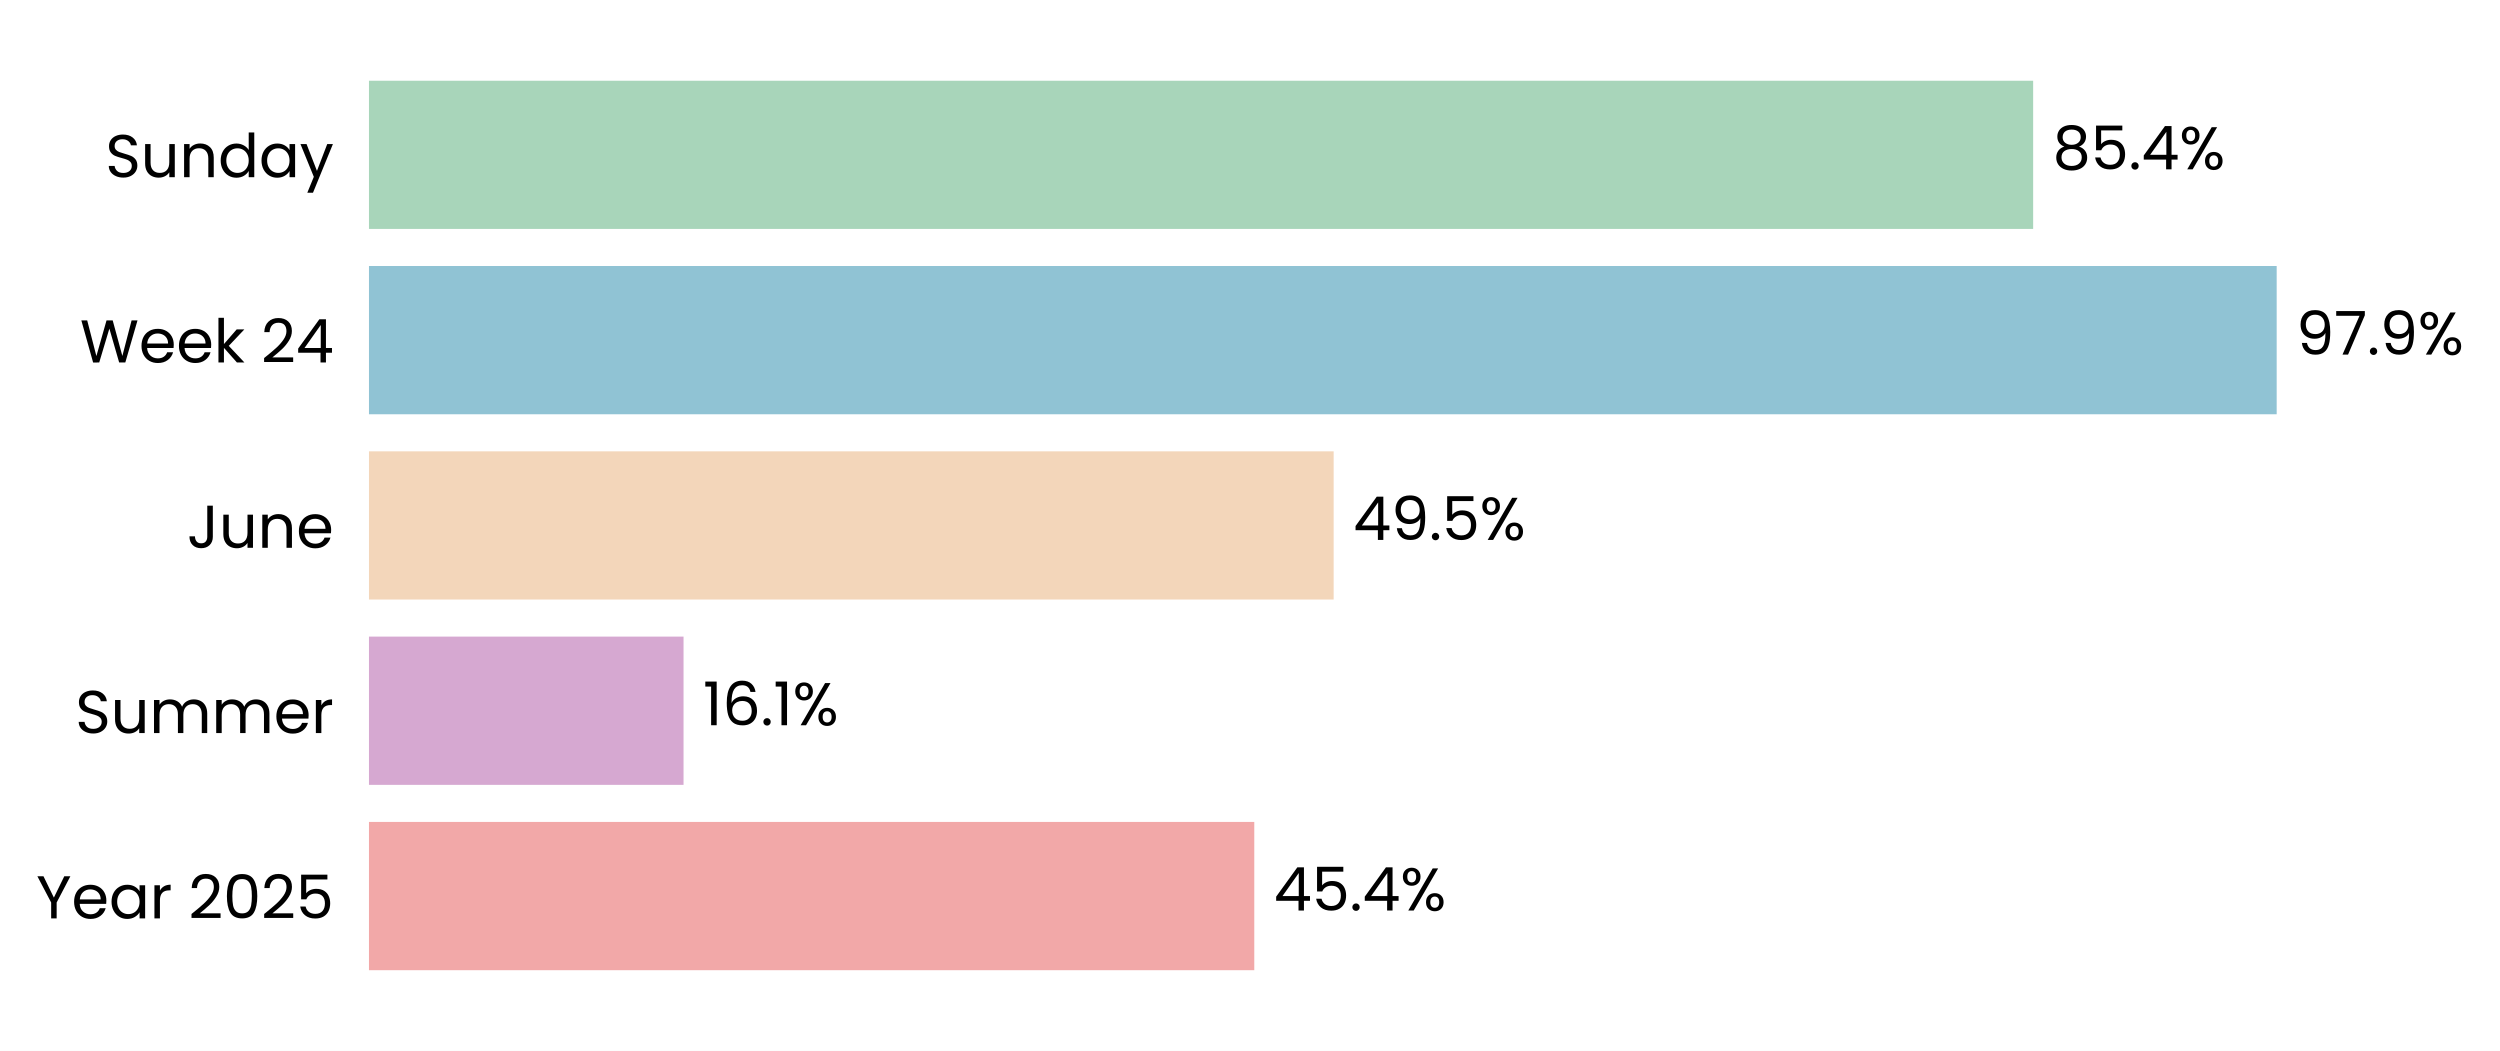
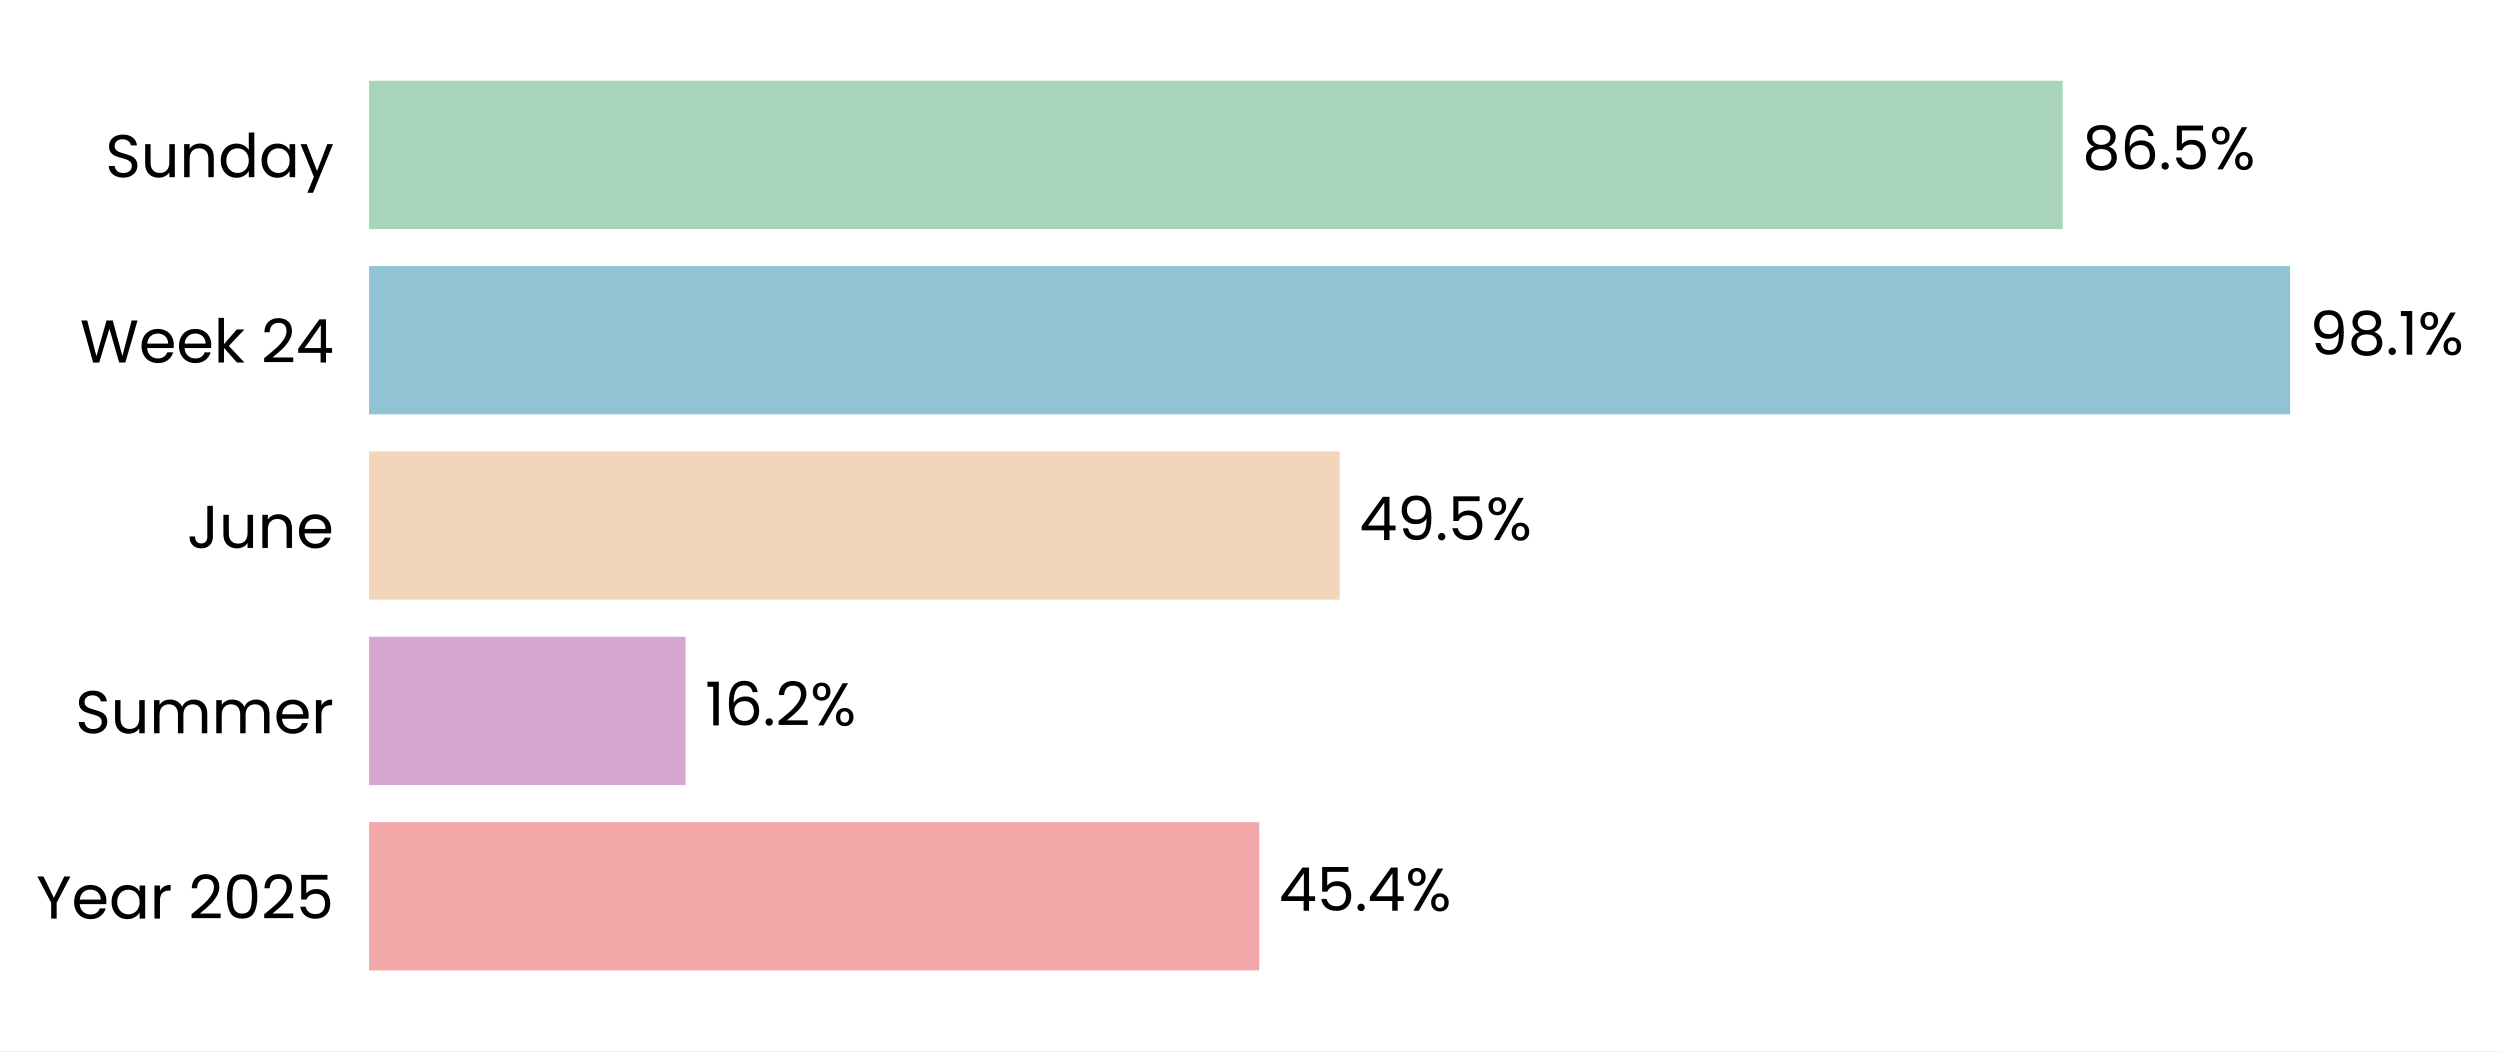
- <svg xmlns="http://www.w3.org/2000/svg" xmlns:xlink="http://www.w3.org/1999/xlink" width="496.729pt" height="208.8pt" viewBox="0 0 496.729 208.8" version="1.1">
+ <svg xmlns="http://www.w3.org/2000/svg" xmlns:xlink="http://www.w3.org/1999/xlink" width="496.615pt" height="208.8pt" viewBox="0 0 496.615 208.8" version="1.1">
  <defs>
    <style type="text/css">*{stroke-linejoin: round; stroke-linecap: butt}</style>
  </defs>
  <g id="figure_1">
    <g id="patch_1">
-       <path d="M 0 208.8  L 496.729 208.8  L 496.729 0  L 0 0  z " style="fill: #ffffff" />
+       <path d="M 0 208.8  L 496.615 208.8  L 496.615 0  L 0 0  z " style="fill: #ffffff" />
    </g>
    <g id="axes_1">
      <g id="patch_2">
-         <path d="M 73.311 201.6  L 460.423 201.6  L 460.423 7.2  L 73.311 7.2  z " style="fill: #ffffff" />
+         <path d="M 73.311 201.6  L 462.452 201.6  L 462.452 7.2  L 73.311 7.2  z " style="fill: #ffffff" />
      </g>
      <g id="patch_3">
-         <path d="M 73.311 192.764  L 249.213 192.764  L 249.213 163.309  L 73.311 163.309  z " clip-path="url(#pdc13bd7cf6)" style="fill: #f2a8a8" />
+         <path d="M 73.311 192.764  L 250.146 192.764  L 250.146 163.309  L 73.311 163.309  z " clip-path="url(#p1289be8f94)" style="fill: #f2a8a8" />
      </g>
      <g id="patch_4">
-         <path d="M 73.311 155.945  L 135.814 155.945  L 135.814 126.491  L 73.311 126.491  z " clip-path="url(#pdc13bd7cf6)" style="fill: #d6a8d1" />
+         <path d="M 73.311 155.945  L 136.185 155.945  L 136.185 126.491  L 73.311 126.491  z " clip-path="url(#p1289be8f94)" style="fill: #d6a8d1" />
      </g>
      <g id="patch_5">
-         <path d="M 73.311 119.127  L 264.985 119.127  L 264.985 89.673  L 73.311 89.673  z " clip-path="url(#pdc13bd7cf6)" style="fill: #f3d6ba" />
+         <path d="M 73.311 119.127  L 266.125 119.127  L 266.125 89.673  L 73.311 89.673  z " clip-path="url(#p1289be8f94)" style="fill: #f3d6ba" />
      </g>
      <g id="patch_6">
-         <path d="M 73.311 82.309  L 452.358 82.309  L 452.358 52.855  L 73.311 52.855  z " clip-path="url(#pdc13bd7cf6)" style="fill: #90c3d4" />
+         <path d="M 73.311 82.309  L 454.923 82.309  L 454.923 52.855  L 73.311 52.855  z " clip-path="url(#p1289be8f94)" style="fill: #90c3d4" />
      </g>
      <g id="patch_7">
-         <path d="M 73.311 45.491  L 403.969 45.491  L 403.969 16.036  L 73.311 16.036  z " clip-path="url(#pdc13bd7cf6)" style="fill: #a8d5ba" />
+         <path d="M 73.311 45.491  L 409.755 45.491  L 409.755 16.036  L 73.311 16.036  z " clip-path="url(#p1289be8f94)" style="fill: #a8d5ba" />
      </g>
      <g id="matplotlib.axis_1">
        <g id="ytick_1">
          <g id="text_1">
            <g transform="translate(7.2 182.4764) scale(0.12 -0.12)">
              <defs>
                <path id="Poppins-Regular-59" d="M 3616 4461  L 2163 1683  L 2163 0  L 1581 0  L 1581 1683  L 122 4461  L 768 4461  L 1869 2202  L 2970 4461  L 3616 4461  z " transform="scale(0.015625)" />
                <path id="Poppins-Regular-65" d="M 3693 1888  Q 3693 1722 3674 1536  L 870 1536  Q 902 1018 1225 726  Q 1549 435 2010 435  Q 2387 435 2640 611  Q 2893 787 2995 1082  L 3622 1082  Q 3482 576 3059 259  Q 2637 -58 2010 -58  Q 1510 -58 1116 166  Q 723 390 499 803  Q 275 1216 275 1760  Q 275 2304 492 2713  Q 710 3123 1104 3344  Q 1498 3565 2010 3565  Q 2509 3565 2893 3347  Q 3277 3130 3485 2749  Q 3693 2368 3693 1888  z M 3091 2010  Q 3091 2342 2944 2582  Q 2797 2822 2544 2947  Q 2291 3072 1984 3072  Q 1542 3072 1232 2790  Q 922 2509 877 2010  L 3091 2010  z " transform="scale(0.015625)" />
                <path id="Poppins-Regular-61" d="M 275 1766  Q 275 2304 492 2710  Q 710 3117 1091 3341  Q 1472 3565 1939 3565  Q 2400 3565 2739 3366  Q 3078 3168 3245 2867  L 3245 3507  L 3834 3507  L 3834 0  L 3245 0  L 3245 653  Q 3072 346 2729 144  Q 2387 -58 1933 -58  Q 1466 -58 1088 172  Q 710 403 492 819  Q 275 1235 275 1766  z M 3245 1760  Q 3245 2157 3085 2451  Q 2925 2746 2653 2902  Q 2381 3059 2054 3059  Q 1728 3059 1459 2905  Q 1190 2752 1030 2457  Q 870 2163 870 1766  Q 870 1363 1030 1065  Q 1190 768 1459 611  Q 1728 454 2054 454  Q 2381 454 2653 611  Q 2925 768 3085 1065  Q 3245 1363 3245 1760  z " transform="scale(0.015625)" />
                <path id="Poppins-Regular-72" d="M 1075 2938  Q 1229 3238 1513 3404  Q 1798 3571 2208 3571  L 2208 2970  L 2054 2970  Q 1075 2970 1075 1907  L 1075 0  L 493 0  L 493 3507  L 1075 3507  L 1075 2938  z " transform="scale(0.015625)" />
                <path id="Poppins-Regular-20" transform="scale(0.015625)" />
                <path id="Poppins-Regular-32" d="M 326 467  Q 1139 1120 1600 1539  Q 2061 1958 2377 2416  Q 2694 2874 2694 3315  Q 2694 3731 2492 3971  Q 2291 4211 1843 4211  Q 1408 4211 1168 3939  Q 928 3667 909 3213  L 346 3213  Q 371 3930 780 4320  Q 1190 4710 1837 4710  Q 2496 4710 2883 4345  Q 3270 3981 3270 3341  Q 3270 2810 2953 2307  Q 2637 1805 2233 1424  Q 1830 1043 1203 538  L 3405 538  L 3405 51  L 326 51  L 326 467  z " transform="scale(0.015625)" />
                <path id="Poppins-Regular-30" d="M 397 2362  Q 397 3462 755 4080  Q 1114 4698 2010 4698  Q 2899 4698 3257 4080  Q 3616 3462 3616 2362  Q 3616 1242 3257 621  Q 2899 0 2010 0  Q 1114 0 755 621  Q 397 1242 397 2362  z M 3040 2362  Q 3040 2918 2966 3305  Q 2893 3693 2665 3929  Q 2438 4166 2010 4166  Q 1574 4166 1347 3929  Q 1120 3693 1046 3305  Q 973 2918 973 2362  Q 973 1786 1046 1395  Q 1120 1005 1347 768  Q 1574 531 2010 531  Q 2438 531 2665 768  Q 2893 1005 2966 1395  Q 3040 1786 3040 2362  z " transform="scale(0.015625)" />
                <path id="Poppins-Regular-35" d="M 3347 4122  L 1101 4122  L 1101 2662  Q 1248 2867 1536 2998  Q 1824 3130 2157 3130  Q 2688 3130 3021 2909  Q 3354 2688 3498 2339  Q 3642 1990 3642 1600  Q 3642 1139 3469 774  Q 3296 410 2941 198  Q 2586 -13 2061 -13  Q 1389 -13 973 332  Q 557 678 467 1254  L 1037 1254  Q 1120 890 1389 685  Q 1658 480 2067 480  Q 2573 480 2829 784  Q 3085 1088 3085 1587  Q 3085 2086 2829 2358  Q 2573 2630 2074 2630  Q 1734 2630 1481 2467  Q 1229 2304 1114 2022  L 563 2022  L 563 4634  L 3347 4634  L 3347 4122  z " transform="scale(0.015625)" />
              </defs>
              <use xlink:href="#Poppins-Regular-59" />
              <use xlink:href="#Poppins-Regular-65" transform="translate(58.39999 0)" />
              <use xlink:href="#Poppins-Regular-61" transform="translate(120.4 0)" />
              <use xlink:href="#Poppins-Regular-72" transform="translate(188 0)" />
              <use xlink:href="#Poppins-Regular-20" transform="translate(225.3 0)" />
              <use xlink:href="#Poppins-Regular-32" transform="translate(252 0)" />
              <use xlink:href="#Poppins-Regular-30" transform="translate(309.4999 0)" />
              <use xlink:href="#Poppins-Regular-32" transform="translate(372.2999 0)" />
              <use xlink:href="#Poppins-Regular-35" transform="translate(429.7999 0)" />
            </g>
          </g>
        </g>
        <g id="ytick_2">
          <g id="text_2">
            <g transform="translate(14.95125 145.6582) scale(0.12 -0.12)">
              <defs>
                <path id="Poppins-Regular-53" d="M 1907 -45  Q 1466 -45 1117 112  Q 768 269 569 547  Q 371 826 365 1190  L 986 1190  Q 1018 877 1245 662  Q 1472 448 1907 448  Q 2323 448 2563 656  Q 2803 864 2803 1190  Q 2803 1446 2662 1606  Q 2522 1766 2310 1849  Q 2099 1933 1741 2029  Q 1299 2144 1033 2259  Q 768 2374 579 2620  Q 390 2867 390 3283  Q 390 3648 576 3929  Q 762 4211 1098 4364  Q 1434 4518 1869 4518  Q 2496 4518 2896 4204  Q 3296 3891 3347 3373  L 2707 3373  Q 2675 3629 2438 3824  Q 2202 4019 1811 4019  Q 1446 4019 1216 3830  Q 986 3642 986 3302  Q 986 3059 1123 2905  Q 1261 2752 1462 2672  Q 1664 2592 2029 2490  Q 2470 2368 2739 2249  Q 3008 2131 3200 1884  Q 3392 1638 3392 1216  Q 3392 890 3219 602  Q 3046 314 2707 134  Q 2368 -45 1907 -45  z " transform="scale(0.015625)" />
                <path id="Poppins-Regular-75" d="M 3603 3507  L 3603 0  L 3021 0  L 3021 518  Q 2854 250 2556 99  Q 2259 -51 1901 -51  Q 1491 -51 1164 118  Q 838 288 649 627  Q 461 966 461 1453  L 461 3507  L 1037 3507  L 1037 1530  Q 1037 1011 1299 732  Q 1562 454 2016 454  Q 2483 454 2752 742  Q 3021 1030 3021 1581  L 3021 3507  L 3603 3507  z " transform="scale(0.015625)" />
                <path id="Poppins-Regular-6d" d="M 4710 3571  Q 5120 3571 5440 3401  Q 5760 3232 5945 2893  Q 6131 2554 6131 2067  L 6131 0  L 5555 0  L 5555 1984  Q 5555 2509 5296 2787  Q 5037 3066 4595 3066  Q 4141 3066 3872 2774  Q 3603 2483 3603 1933  L 3603 0  L 3027 0  L 3027 1984  Q 3027 2509 2768 2787  Q 2509 3066 2067 3066  Q 1613 3066 1344 2774  Q 1075 2483 1075 1933  L 1075 0  L 493 0  L 493 3507  L 1075 3507  L 1075 3002  Q 1248 3277 1539 3424  Q 1830 3571 2182 3571  Q 2624 3571 2963 3372  Q 3302 3174 3469 2790  Q 3616 3162 3955 3366  Q 4294 3571 4710 3571  z " transform="scale(0.015625)" />
              </defs>
              <use xlink:href="#Poppins-Regular-53" />
              <use xlink:href="#Poppins-Regular-75" transform="translate(58.7 0)" />
              <use xlink:href="#Poppins-Regular-6d" transform="translate(122.7 0)" />
              <use xlink:href="#Poppins-Regular-6d" transform="translate(225.7 0)" />
              <use xlink:href="#Poppins-Regular-65" transform="translate(328.7 0)" />
              <use xlink:href="#Poppins-Regular-72" transform="translate(390.6999 0)" />
            </g>
          </g>
        </g>
        <g id="ytick_3">
          <g id="text_3">
            <g transform="translate(37.15125 108.84) scale(0.12 -0.12)">
              <defs>
                <path id="Poppins-Regular-4a" d="M 2739 4461  L 2739 1165  Q 2739 614 2400 284  Q 2061 -45 1504 -45  Q 941 -45 601 291  Q 262 627 262 1210  L 845 1210  Q 851 883 1014 678  Q 1178 474 1504 474  Q 1830 474 1990 669  Q 2150 864 2150 1165  L 2150 4461  L 2739 4461  z " transform="scale(0.015625)" />
                <path id="Poppins-Regular-6e" d="M 2202 3571  Q 2842 3571 3238 3184  Q 3635 2797 3635 2067  L 3635 0  L 3059 0  L 3059 1984  Q 3059 2509 2796 2787  Q 2534 3066 2080 3066  Q 1619 3066 1347 2778  Q 1075 2490 1075 1939  L 1075 0  L 493 0  L 493 3507  L 1075 3507  L 1075 3008  Q 1248 3277 1545 3424  Q 1843 3571 2202 3571  z " transform="scale(0.015625)" />
              </defs>
              <use xlink:href="#Poppins-Regular-4a" />
              <use xlink:href="#Poppins-Regular-75" transform="translate(52.99999 0)" />
              <use xlink:href="#Poppins-Regular-6e" transform="translate(117 0)" />
              <use xlink:href="#Poppins-Regular-65" transform="translate(181 0)" />
            </g>
          </g>
        </g>
        <g id="ytick_4">
          <g id="text_4">
            <g transform="translate(15.88687 72.02182) scale(0.12 -0.12)">
              <defs>
                <path id="Poppins-Regular-57" d="M 6099 4461  L 4806 0  L 4154 0  L 3117 3590  L 2042 0  L 1395 -6  L 147 4461  L 768 4461  L 1741 678  L 2816 4461  L 3469 4461  L 4493 691  L 5472 4461  L 6099 4461  z " transform="scale(0.015625)" />
                <path id="Poppins-Regular-6b" d="M 2451 0  L 1075 1549  L 1075 0  L 493 0  L 493 4736  L 1075 4736  L 1075 1952  L 2426 3507  L 3238 3507  L 1587 1760  L 3245 0  L 2451 0  z " transform="scale(0.015625)" />
                <path id="Poppins-Regular-34" d="M 256 1030  L 256 1472  L 2502 4582  L 3200 4582  L 3200 1536  L 3840 1536  L 3840 1030  L 3200 1030  L 3200 0  L 2624 0  L 2624 1030  L 256 1030  z M 2650 3974  L 928 1536  L 2650 1536  L 2650 3974  z " transform="scale(0.015625)" />
              </defs>
              <use xlink:href="#Poppins-Regular-57" />
              <use xlink:href="#Poppins-Regular-65" transform="translate(97.59999 0)" />
              <use xlink:href="#Poppins-Regular-65" transform="translate(159.6 0)" />
              <use xlink:href="#Poppins-Regular-6b" transform="translate(221.6 0)" />
              <use xlink:href="#Poppins-Regular-20" transform="translate(273.0999 0)" />
              <use xlink:href="#Poppins-Regular-32" transform="translate(299.7999 0)" />
              <use xlink:href="#Poppins-Regular-34" transform="translate(357.2999 0)" />
            </g>
          </g>
        </g>
        <g id="ytick_5">
          <g id="text_5">
            <g transform="translate(20.92875 35.20364) scale(0.12 -0.12)">
              <defs>
                <path id="Poppins-Regular-64" d="M 275 1766  Q 275 2304 492 2710  Q 710 3117 1091 3341  Q 1472 3565 1946 3565  Q 2355 3565 2707 3376  Q 3059 3187 3245 2880  L 3245 4736  L 3834 4736  L 3834 0  L 3245 0  L 3245 659  Q 3072 346 2733 144  Q 2394 -58 1939 -58  Q 1472 -58 1091 172  Q 710 403 492 819  Q 275 1235 275 1766  z M 3245 1760  Q 3245 2157 3085 2451  Q 2925 2746 2653 2902  Q 2381 3059 2054 3059  Q 1728 3059 1459 2905  Q 1190 2752 1030 2457  Q 870 2163 870 1766  Q 870 1363 1030 1065  Q 1190 768 1459 611  Q 1728 454 2054 454  Q 2381 454 2653 611  Q 2925 768 3085 1065  Q 3245 1363 3245 1760  z " transform="scale(0.015625)" />
                <path id="Poppins-Regular-79" d="M 3514 3507  L 1402 -1651  L 800 -1651  L 1491 38  L 77 3507  L 723 3507  L 1824 666  L 2912 3507  L 3514 3507  z " transform="scale(0.015625)" />
              </defs>
              <use xlink:href="#Poppins-Regular-53" />
              <use xlink:href="#Poppins-Regular-75" transform="translate(58.7 0)" />
              <use xlink:href="#Poppins-Regular-6e" transform="translate(122.7 0)" />
              <use xlink:href="#Poppins-Regular-64" transform="translate(186.7 0)" />
              <use xlink:href="#Poppins-Regular-61" transform="translate(254.3 0)" />
              <use xlink:href="#Poppins-Regular-79" transform="translate(321.8999 0)" />
            </g>
          </g>
        </g>
      </g>
      <g id="text_6">
-         <g transform="translate(253.0839 180.9164) scale(0.12 -0.12)">
+         <g transform="translate(254.0371 180.9164) scale(0.12 -0.12)">
          <defs>
            <path id="Poppins-Regular-2e" d="M 678 -38  Q 512 -38 397 77  Q 282 192 282 358  Q 282 525 397 640  Q 512 755 678 755  Q 838 755 950 640  Q 1062 525 1062 358  Q 1062 192 950 77  Q 838 -38 678 -38  z " transform="scale(0.015625)" />
            <path id="Poppins-Regular-25" d="M 269 3584  Q 269 4019 531 4278  Q 794 4538 1203 4538  Q 1613 4538 1875 4278  Q 2138 4019 2138 3584  Q 2138 3142 1875 2883  Q 1613 2624 1203 2624  Q 794 2624 531 2883  Q 269 3142 269 3584  z M 4006 4467  L 1414 0  L 838 0  L 3430 4467  L 4006 4467  z M 1203 4179  Q 986 4179 861 4028  Q 736 3878 736 3584  Q 736 3290 861 3136  Q 986 2982 1203 2982  Q 1421 2982 1549 3139  Q 1677 3296 1677 3584  Q 1677 3878 1549 4028  Q 1421 4179 1203 4179  z M 2720 883  Q 2720 1325 2982 1584  Q 3245 1843 3654 1843  Q 4064 1843 4323 1584  Q 4582 1325 4582 883  Q 4582 448 4323 185  Q 4064 -77 3654 -77  Q 3245 -77 2982 182  Q 2720 442 2720 883  z M 3648 1478  Q 3430 1478 3302 1328  Q 3174 1178 3174 883  Q 3174 595 3302 444  Q 3430 294 3648 294  Q 3866 294 3994 444  Q 4122 595 4122 883  Q 4122 1178 3994 1328  Q 3866 1478 3648 1478  z " transform="scale(0.015625)" />
          </defs>
          <use xlink:href="#Poppins-Regular-34" />
          <use xlink:href="#Poppins-Regular-35" transform="translate(62.89999 0)" />
          <use xlink:href="#Poppins-Regular-2e" transform="translate(125.7 0)" />
          <use xlink:href="#Poppins-Regular-34" transform="translate(146.7 0)" />
          <use xlink:href="#Poppins-Regular-25" transform="translate(209.6 0)" />
        </g>
      </g>
      <g id="text_7">
-         <g transform="translate(139.6847 144.0982) scale(0.12 -0.12)">
+         <g transform="translate(140.0766 144.0982) scale(0.12 -0.12)">
          <defs>
            <path id="Poppins-Regular-31" d="M 243 4096  L 243 4627  L 1446 4627  L 1446 0  L 858 0  L 858 4096  L 243 4096  z " transform="scale(0.015625)" />
            <path id="Poppins-Regular-36" d="M 2976 3526  Q 2835 4237 2099 4237  Q 1530 4237 1248 3798  Q 966 3360 973 2355  Q 1120 2688 1462 2877  Q 1805 3066 2227 3066  Q 2886 3066 3280 2656  Q 3674 2246 3674 1523  Q 3674 1088 3504 742  Q 3334 397 2992 192  Q 2650 -13 2163 -13  Q 1504 -13 1133 281  Q 762 576 614 1094  Q 467 1613 467 2374  Q 467 4723 2106 4723  Q 2733 4723 3091 4384  Q 3450 4045 3514 3526  L 2976 3526  z M 2106 2573  Q 1830 2573 1587 2461  Q 1344 2349 1193 2121  Q 1043 1894 1043 1568  Q 1043 1082 1324 778  Q 1606 474 2131 474  Q 2579 474 2844 752  Q 3110 1030 3110 1504  Q 3110 2003 2854 2288  Q 2598 2573 2106 2573  z " transform="scale(0.015625)" />
          </defs>
          <use xlink:href="#Poppins-Regular-31" />
          <use xlink:href="#Poppins-Regular-36" transform="translate(31.99998 0)" />
          <use xlink:href="#Poppins-Regular-2e" transform="translate(95.49997 0)" />
-           <use xlink:href="#Poppins-Regular-31" transform="translate(116.5 0)" />
-           <use xlink:href="#Poppins-Regular-25" transform="translate(148.4999 0)" />
+           <use xlink:href="#Poppins-Regular-32" transform="translate(116.5 0)" />
+           <use xlink:href="#Poppins-Regular-25" transform="translate(173.9999 0)" />
        </g>
      </g>
      <g id="text_8">
-         <g transform="translate(268.8563 107.28) scale(0.12 -0.12)">
+         <g transform="translate(270.0162 107.28) scale(0.12 -0.12)">
          <defs>
            <path id="Poppins-Regular-39" d="M 1146 1242  Q 1210 877 1443 678  Q 1677 480 2074 480  Q 2605 480 2857 896  Q 3110 1312 3098 2298  Q 2963 2010 2649 1846  Q 2336 1683 1952 1683  Q 1523 1683 1187 1859  Q 851 2035 659 2374  Q 467 2714 467 3194  Q 467 3878 864 4297  Q 1261 4717 1990 4717  Q 2886 4717 3248 4134  Q 3610 3552 3610 2400  Q 3610 1594 3466 1069  Q 3322 544 2979 269  Q 2637 -6 2042 -6  Q 1389 -6 1024 346  Q 659 698 608 1242  L 1146 1242  z M 2048 2176  Q 2477 2176 2752 2441  Q 3027 2707 3027 3162  Q 3027 3642 2758 3936  Q 2490 4230 2003 4230  Q 1555 4230 1289 3948  Q 1024 3667 1024 3206  Q 1024 2739 1286 2457  Q 1549 2176 2048 2176  z " transform="scale(0.015625)" />
          </defs>
          <use xlink:href="#Poppins-Regular-34" />
          <use xlink:href="#Poppins-Regular-39" transform="translate(62.89999 0)" />
          <use xlink:href="#Poppins-Regular-2e" transform="translate(125.9 0)" />
          <use xlink:href="#Poppins-Regular-35" transform="translate(146.9 0)" />
          <use xlink:href="#Poppins-Regular-25" transform="translate(209.7 0)" />
        </g>
      </g>
      <g id="text_9">
-         <g transform="translate(456.229 70.46182) scale(0.12 -0.12)">
+         <g transform="translate(458.8149 70.46182) scale(0.12 -0.12)">
          <defs>
-             <path id="Poppins-Regular-37" d="M 3245 4173  L 1466 0  L 877 0  L 2682 4115  L 211 4115  L 211 4614  L 3245 4614  L 3245 4173  z " transform="scale(0.015625)" />
+             <path id="Poppins-Regular-38" d="M 1242 2406  Q 883 2547 691 2816  Q 499 3085 499 3469  Q 499 3814 672 4092  Q 845 4371 1187 4534  Q 1530 4698 2016 4698  Q 2502 4698 2844 4534  Q 3187 4371 3363 4092  Q 3539 3814 3539 3469  Q 3539 3098 3340 2819  Q 3142 2541 2797 2406  Q 3194 2285 3427 1981  Q 3661 1677 3661 1248  Q 3661 832 3456 521  Q 3251 211 2876 41  Q 2502 -128 2016 -128  Q 1530 -128 1162 41  Q 794 211 589 521  Q 384 832 384 1248  Q 384 1677 614 1984  Q 845 2291 1242 2406  z M 2976 3398  Q 2976 3789 2720 4000  Q 2464 4211 2016 4211  Q 1574 4211 1318 4000  Q 1062 3789 1062 3392  Q 1062 3034 1328 2816  Q 1594 2598 2016 2598  Q 2445 2598 2710 2819  Q 2976 3040 2976 3398  z M 2016 2150  Q 1542 2150 1241 1929  Q 941 1709 941 1267  Q 941 858 1232 608  Q 1523 358 2016 358  Q 2509 358 2797 608  Q 3085 858 3085 1267  Q 3085 1696 2790 1923  Q 2496 2150 2016 2150  z " transform="scale(0.015625)" />
          </defs>
          <use xlink:href="#Poppins-Regular-39" />
-           <use xlink:href="#Poppins-Regular-37" transform="translate(62.99999 0)" />
-           <use xlink:href="#Poppins-Regular-2e" transform="translate(117.6 0)" />
-           <use xlink:href="#Poppins-Regular-39" transform="translate(138.6 0)" />
-           <use xlink:href="#Poppins-Regular-25" transform="translate(201.5999 0)" />
+           <use xlink:href="#Poppins-Regular-38" transform="translate(62.99999 0)" />
+           <use xlink:href="#Poppins-Regular-2e" transform="translate(126.1 0)" />
+           <use xlink:href="#Poppins-Regular-31" transform="translate(147.1 0)" />
+           <use xlink:href="#Poppins-Regular-25" transform="translate(179.0999 0)" />
        </g>
      </g>
      <g id="text_10">
-         <g transform="translate(407.8401 33.64364) scale(0.12 -0.12)">
-           <defs>
-             <path id="Poppins-Regular-38" d="M 1242 2406  Q 883 2547 691 2816  Q 499 3085 499 3469  Q 499 3814 672 4092  Q 845 4371 1187 4534  Q 1530 4698 2016 4698  Q 2502 4698 2844 4534  Q 3187 4371 3363 4092  Q 3539 3814 3539 3469  Q 3539 3098 3340 2819  Q 3142 2541 2797 2406  Q 3194 2285 3427 1981  Q 3661 1677 3661 1248  Q 3661 832 3456 521  Q 3251 211 2876 41  Q 2502 -128 2016 -128  Q 1530 -128 1162 41  Q 794 211 589 521  Q 384 832 384 1248  Q 384 1677 614 1984  Q 845 2291 1242 2406  z M 2976 3398  Q 2976 3789 2720 4000  Q 2464 4211 2016 4211  Q 1574 4211 1318 4000  Q 1062 3789 1062 3392  Q 1062 3034 1328 2816  Q 1594 2598 2016 2598  Q 2445 2598 2710 2819  Q 2976 3040 2976 3398  z M 2016 2150  Q 1542 2150 1241 1929  Q 941 1709 941 1267  Q 941 858 1232 608  Q 1523 358 2016 358  Q 2509 358 2797 608  Q 3085 858 3085 1267  Q 3085 1696 2790 1923  Q 2496 2150 2016 2150  z " transform="scale(0.015625)" />
-           </defs>
+         <g transform="translate(413.6468 33.64364) scale(0.12 -0.12)">
          <use xlink:href="#Poppins-Regular-38" />
-           <use xlink:href="#Poppins-Regular-35" transform="translate(63.09999 0)" />
-           <use xlink:href="#Poppins-Regular-2e" transform="translate(125.9 0)" />
-           <use xlink:href="#Poppins-Regular-34" transform="translate(146.9 0)" />
-           <use xlink:href="#Poppins-Regular-25" transform="translate(209.8 0)" />
+           <use xlink:href="#Poppins-Regular-36" transform="translate(63.09999 0)" />
+           <use xlink:href="#Poppins-Regular-2e" transform="translate(126.6 0)" />
+           <use xlink:href="#Poppins-Regular-35" transform="translate(147.6 0)" />
+           <use xlink:href="#Poppins-Regular-25" transform="translate(210.3999 0)" />
        </g>
      </g>
    </g>
  </g>
  <defs>
-     <clipPath id="pdc13bd7cf6">
-       <rect x="73.311" y="7.2" width="387.111" height="194.4" />
+     <clipPath id="p1289be8f94">
+       <rect x="73.311" y="7.2" width="389.14" height="194.4" />
    </clipPath>
  </defs>
</svg>
